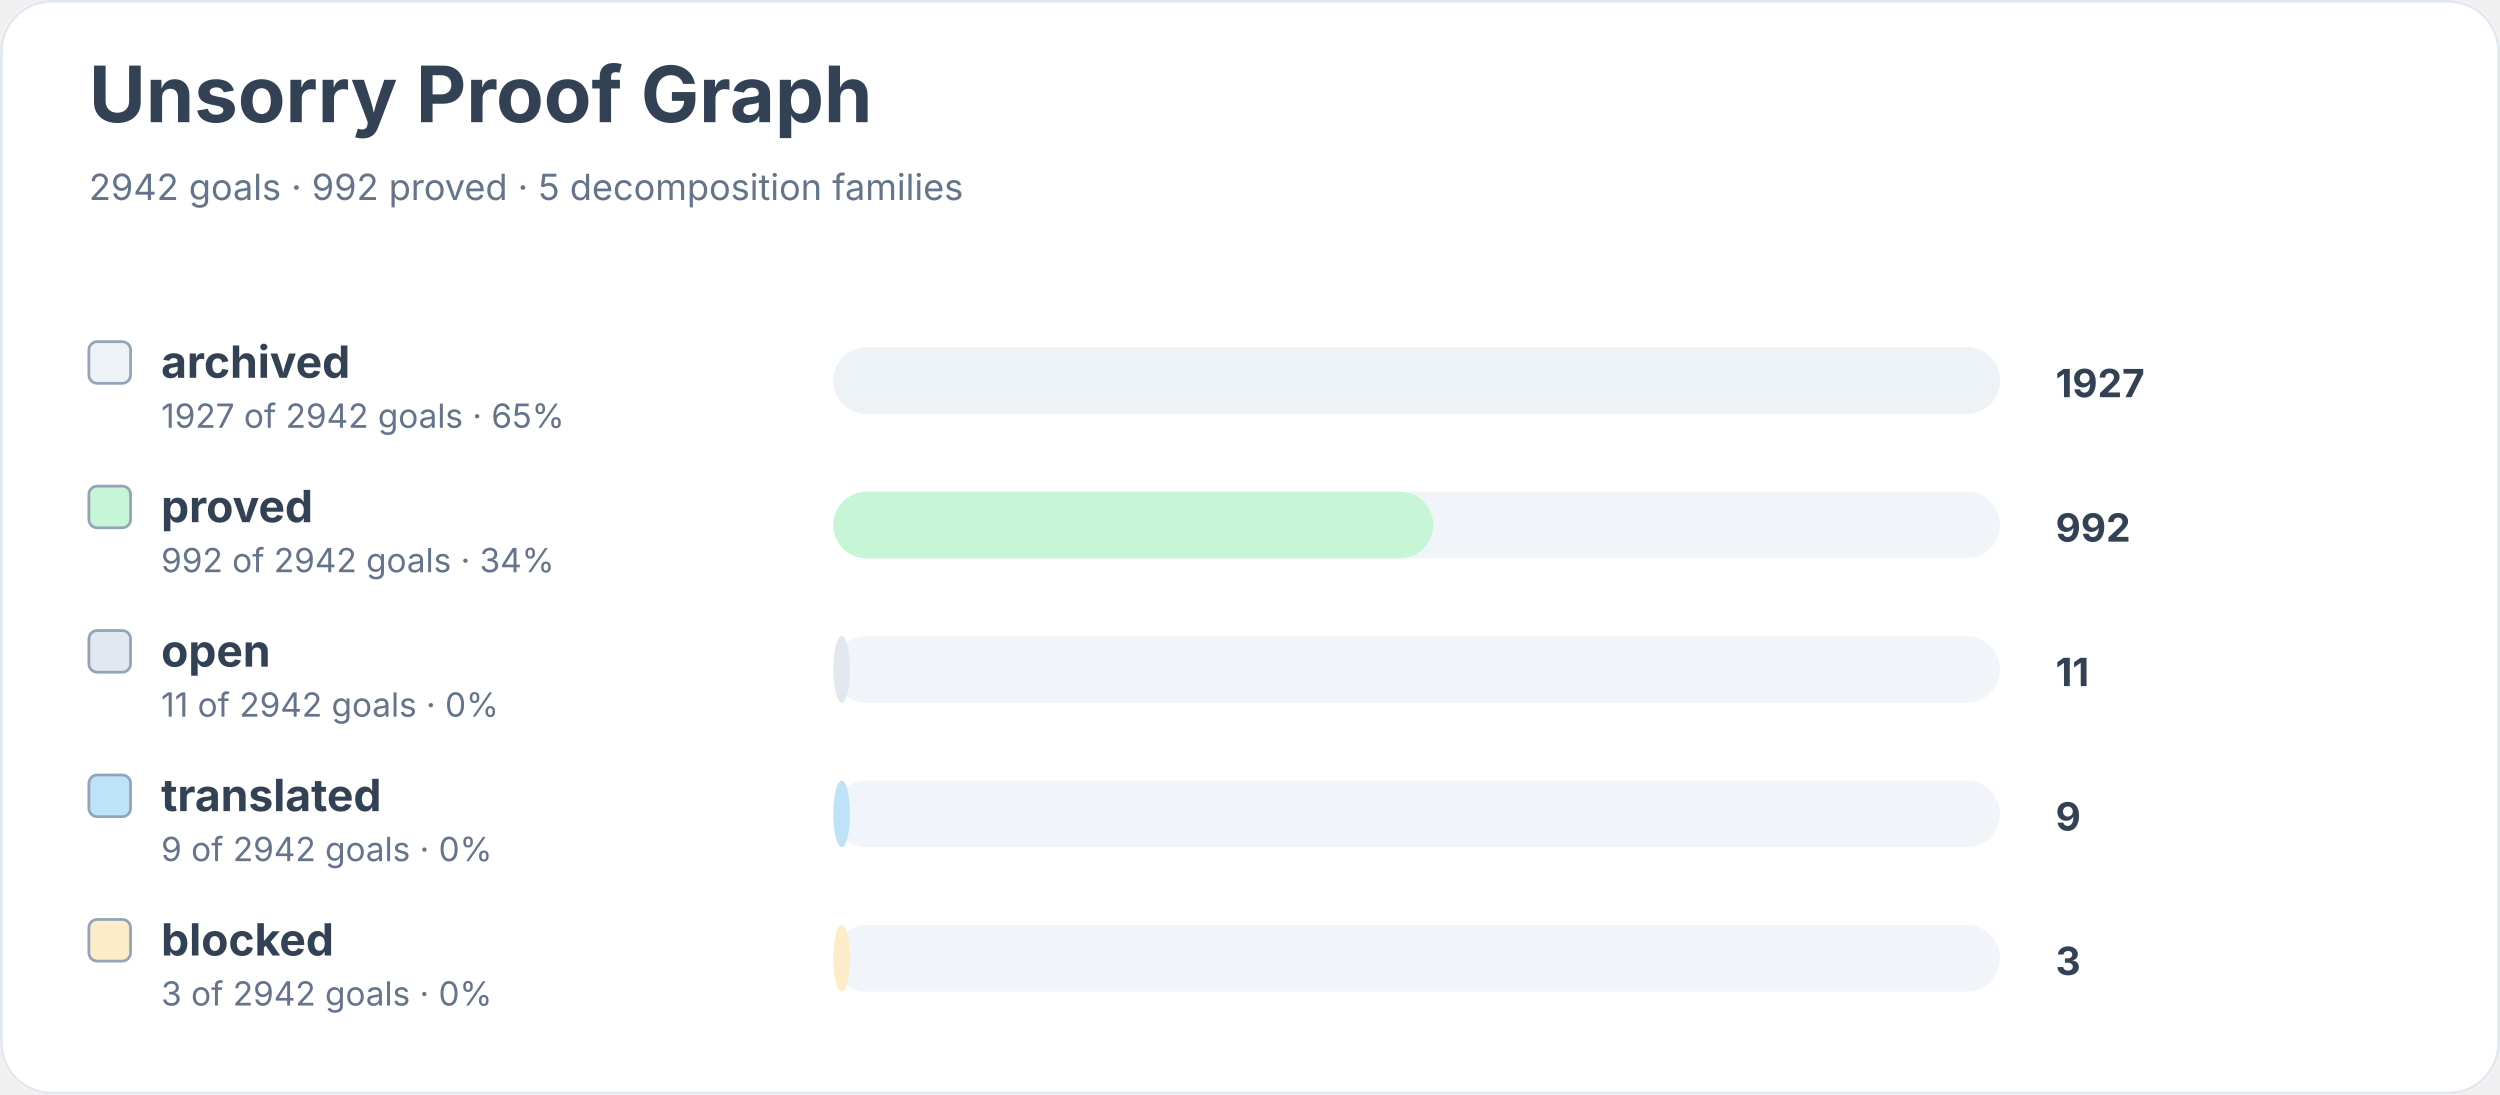
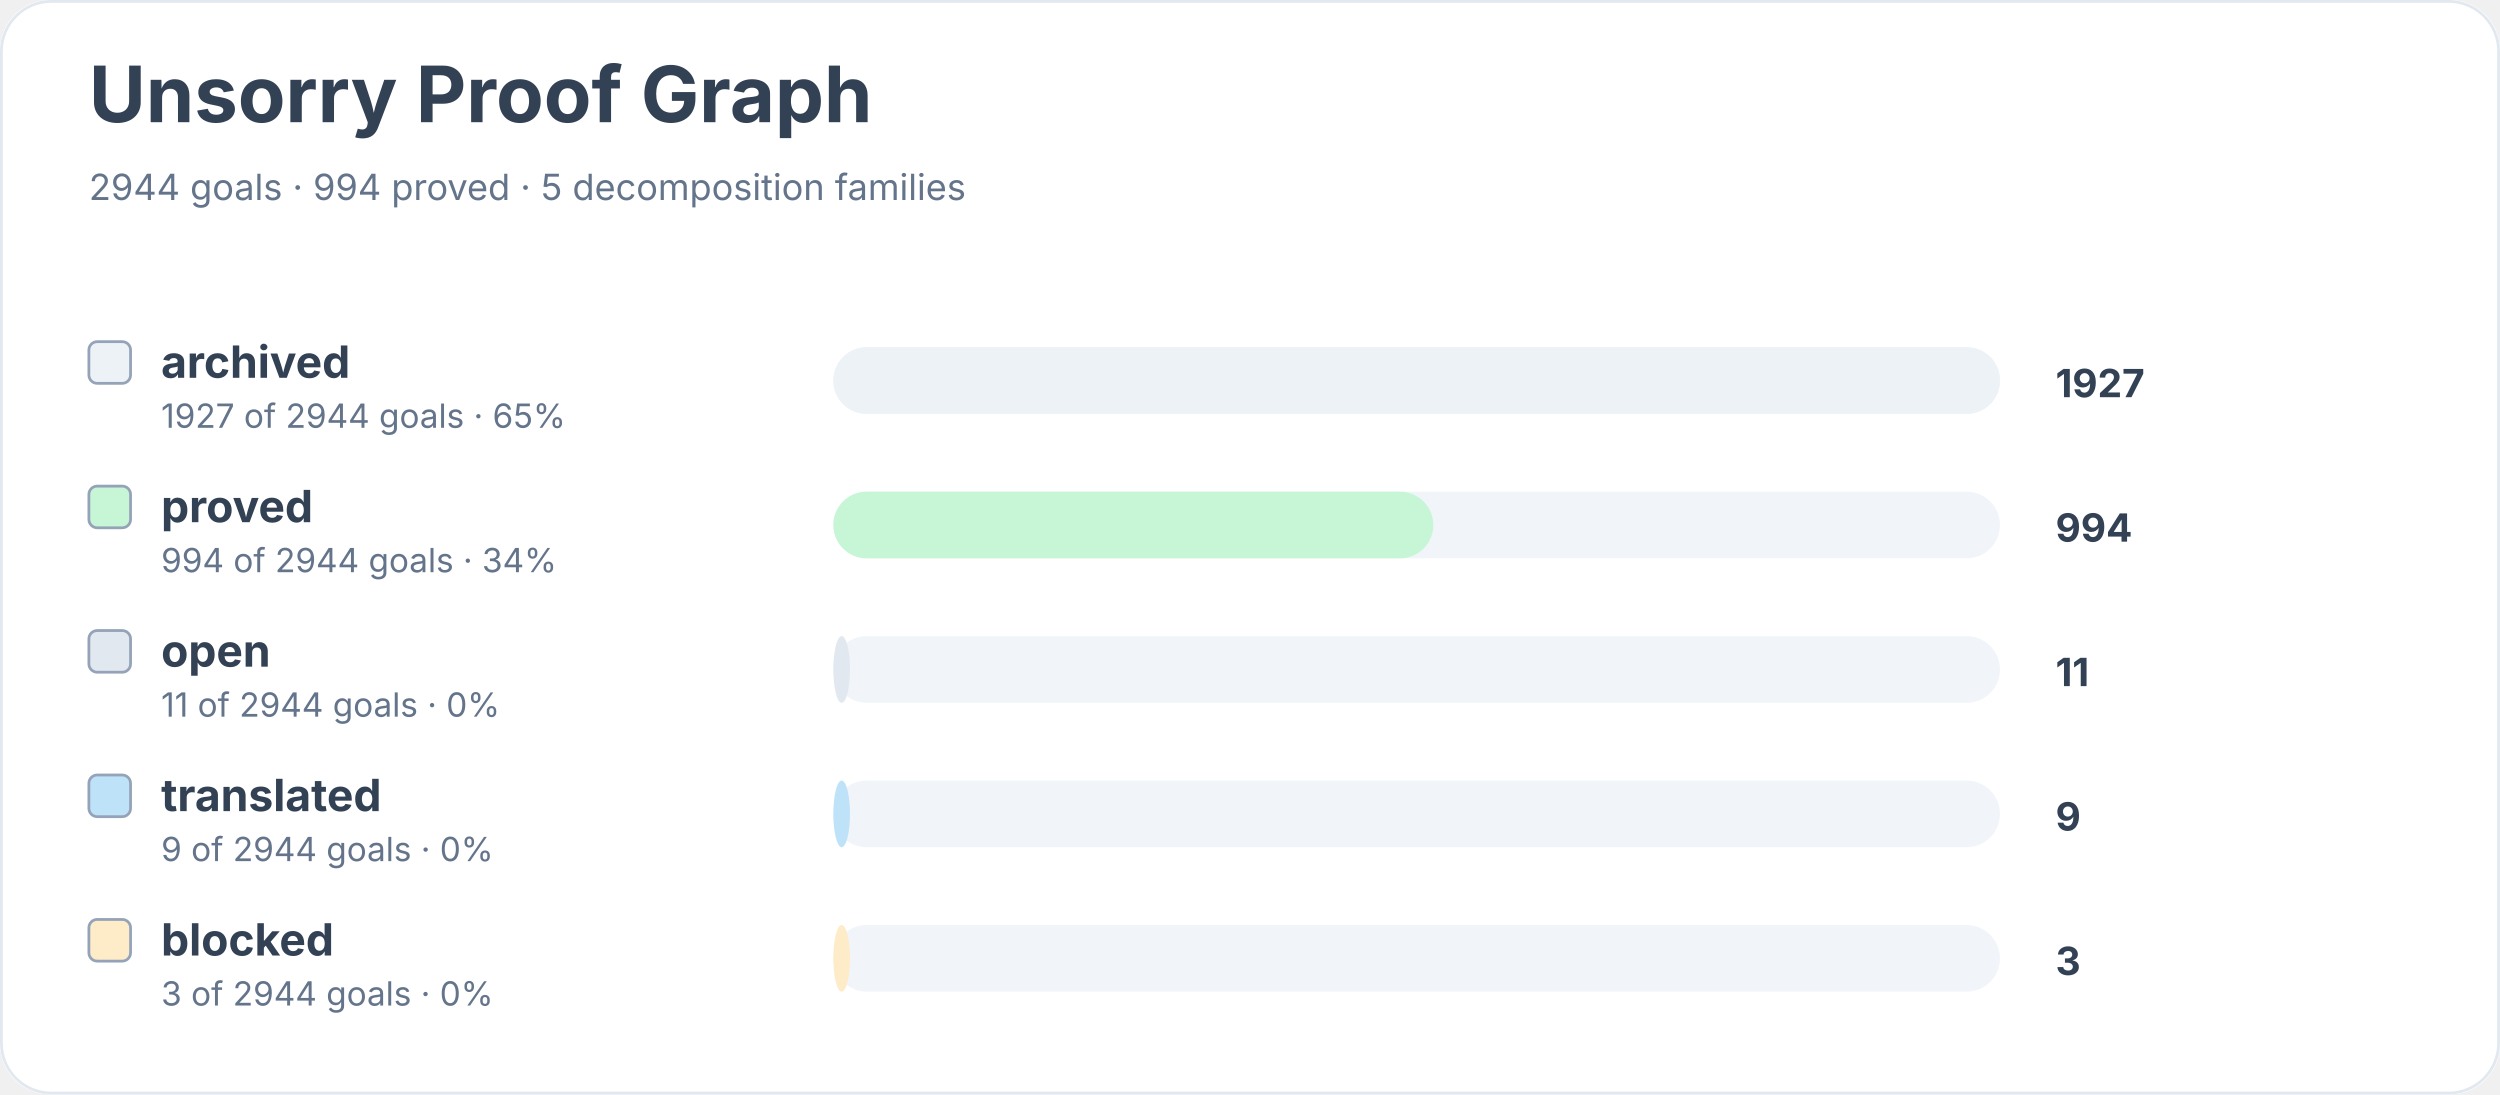
<svg xmlns="http://www.w3.org/2000/svg" width="900" height="394" viewBox="0 0 900 394" role="img" aria-labelledby="title desc">
  <rect width="900" height="100%" rx="18" fill="#ffffff" />
  <rect x="0.5" y="0.5" width="899" height="393" rx="18" fill="none" stroke="#e2e8f0" />
  <text x="32" y="44" font-family="Inter, system-ui, sans-serif" font-size="28" font-weight="700" fill="#334155">Unsorry Proof Graph</text>
-   <text x="32" y="72" font-family="Inter, system-ui, sans-serif" font-size="13" fill="#64748b">2942 goals · 992 proved · 5 decomposition families</text>
+   <text x="32" y="72" font-family="Inter, system-ui, sans-serif" font-size="13" fill="#64748b">2944 goals · 994 proved · 5 decomposition families</text>
  <rect x="32" y="123" width="15" height="15" rx="3" fill="#edf2f7" stroke="#94a3b8" />
  <text x="58" y="136" font-family="Inter, system-ui, sans-serif" font-size="16" font-weight="650" fill="#334155">archived</text>
-   <text x="58" y="154" font-family="Inter, system-ui, sans-serif" font-size="12" fill="#64748b">1927 of 2942 goals · 65%</text>
+   <text x="58" y="154" font-family="Inter, system-ui, sans-serif" font-size="12" fill="#64748b">1927 of 2944 goals · 65%</text>
  <rect x="300" y="125" width="420" height="24" rx="12" fill="#f1f5f9" />
  <rect x="300" y="125" width="420" height="24" rx="12" fill="#edf2f7" />
  <text x="740" y="143" font-family="Inter, system-ui, sans-serif" font-size="14" font-weight="700" fill="#334155">1927</text>
  <rect x="32" y="175" width="15" height="15" rx="3" fill="#c6f6d5" stroke="#94a3b8" />
  <text x="58" y="188" font-family="Inter, system-ui, sans-serif" font-size="16" font-weight="650" fill="#334155">proved</text>
-   <text x="58" y="206" font-family="Inter, system-ui, sans-serif" font-size="12" fill="#64748b">992 of 2942 goals · 34%</text>
+   <text x="58" y="206" font-family="Inter, system-ui, sans-serif" font-size="12" fill="#64748b">994 of 2944 goals · 34%</text>
  <rect x="300" y="177" width="420" height="24" rx="12" fill="#f1f5f9" />
  <rect x="300" y="177" width="216" height="24" rx="12" fill="#c6f6d5" />
-   <text x="740" y="195" font-family="Inter, system-ui, sans-serif" font-size="14" font-weight="700" fill="#334155">992</text>
+   <text x="740" y="195" font-family="Inter, system-ui, sans-serif" font-size="14" font-weight="700" fill="#334155">994</text>
  <rect x="32" y="227" width="15" height="15" rx="3" fill="#e2e8f0" stroke="#94a3b8" />
  <text x="58" y="240" font-family="Inter, system-ui, sans-serif" font-size="16" font-weight="650" fill="#334155">open</text>
-   <text x="58" y="258" font-family="Inter, system-ui, sans-serif" font-size="12" fill="#64748b">11 of 2942 goals · 0%</text>
+   <text x="58" y="258" font-family="Inter, system-ui, sans-serif" font-size="12" fill="#64748b">11 of 2944 goals · 0%</text>
  <rect x="300" y="229" width="420" height="24" rx="12" fill="#f1f5f9" />
  <rect x="300" y="229" width="6" height="24" rx="12" fill="#e2e8f0" />
  <text x="740" y="247" font-family="Inter, system-ui, sans-serif" font-size="14" font-weight="700" fill="#334155">11</text>
  <rect x="32" y="279" width="15" height="15" rx="3" fill="#bee3f8" stroke="#94a3b8" />
  <text x="58" y="292" font-family="Inter, system-ui, sans-serif" font-size="16" font-weight="650" fill="#334155">translated</text>
-   <text x="58" y="310" font-family="Inter, system-ui, sans-serif" font-size="12" fill="#64748b">9 of 2942 goals · 0%</text>
+   <text x="58" y="310" font-family="Inter, system-ui, sans-serif" font-size="12" fill="#64748b">9 of 2944 goals · 0%</text>
  <rect x="300" y="281" width="420" height="24" rx="12" fill="#f1f5f9" />
  <rect x="300" y="281" width="6" height="24" rx="12" fill="#bee3f8" />
  <text x="740" y="299" font-family="Inter, system-ui, sans-serif" font-size="14" font-weight="700" fill="#334155">9</text>
  <rect x="32" y="331" width="15" height="15" rx="3" fill="#feebc8" stroke="#94a3b8" />
  <text x="58" y="344" font-family="Inter, system-ui, sans-serif" font-size="16" font-weight="650" fill="#334155">blocked</text>
-   <text x="58" y="362" font-family="Inter, system-ui, sans-serif" font-size="12" fill="#64748b">3 of 2942 goals · 0%</text>
+   <text x="58" y="362" font-family="Inter, system-ui, sans-serif" font-size="12" fill="#64748b">3 of 2944 goals · 0%</text>
  <rect x="300" y="333" width="420" height="24" rx="12" fill="#f1f5f9" />
  <rect x="300" y="333" width="6" height="24" rx="12" fill="#feebc8" />
  <text x="740" y="351" font-family="Inter, system-ui, sans-serif" font-size="14" font-weight="700" fill="#334155">3</text>
</svg>
